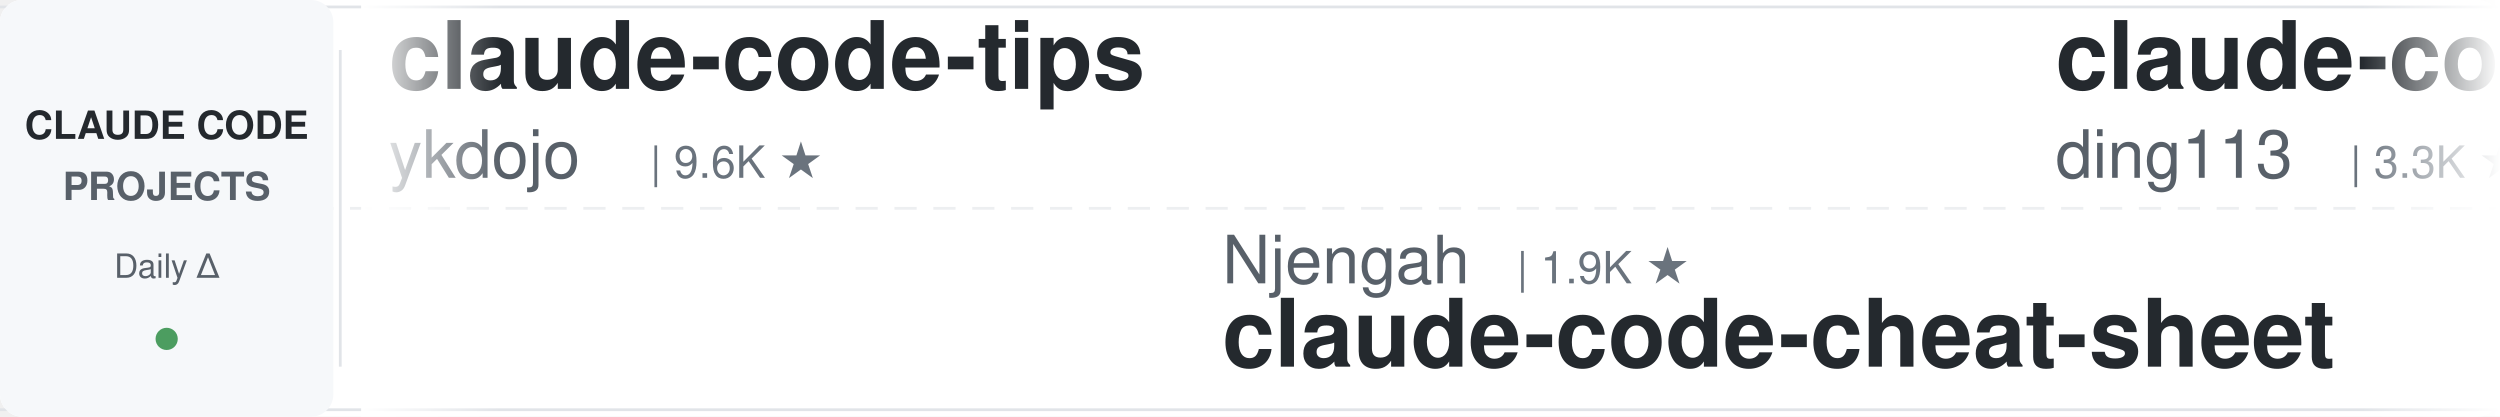
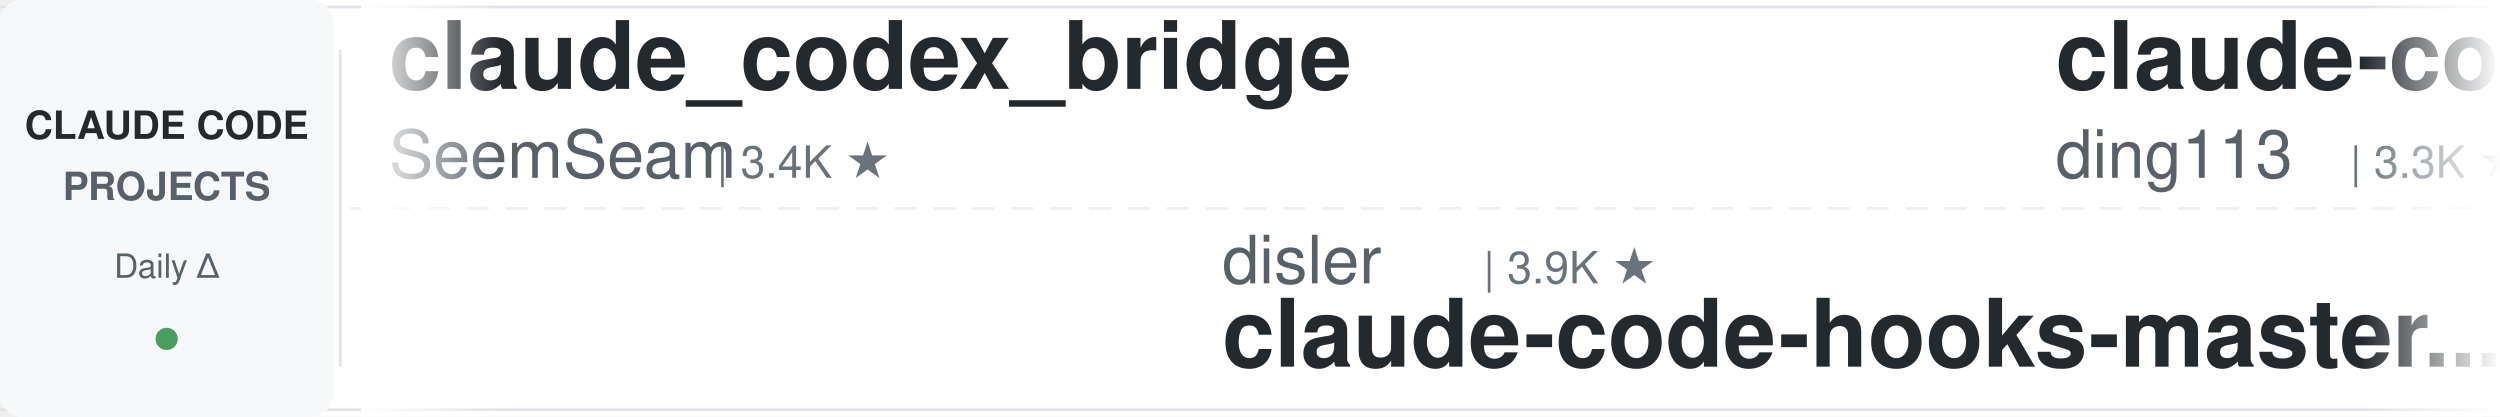
<svg xmlns="http://www.w3.org/2000/svg" width="900" height="150">
  <defs>
    <linearGradient id="leftFade" x1="0%" y1="0%" x2="100%" y2="0%">
      <stop offset="0%" style="stop-color:#ffffff;stop-opacity:1" />
      <stop offset="100%" style="stop-color:#ffffff;stop-opacity:0" />
    </linearGradient>
    <linearGradient id="rightFade" x1="0%" y1="0%" x2="100%" y2="0%">
      <stop offset="0%" style="stop-color:#ffffff;stop-opacity:0" />
      <stop offset="100%" style="stop-color:#ffffff;stop-opacity:1" />
    </linearGradient>
  </defs>
  <rect width="900" height="150" fill="#ffffff" rx="8" />
  <rect x="0" y="2" width="900" height="1" fill="#e1e4e8" />
  <rect x="0" y="147" width="900" height="1" fill="#e1e4e8" />
  <line x1="0" y1="75" x2="900" y2="75" stroke="#e1e4e8" stroke-width="1" stroke-dasharray="8 6" opacity="0.6" />
  <rect x="0" y="0" width="120" height="150" fill="#f6f8fa" rx="8" />
  <text x="60" y="50" font-family="-apple-system, BlinkMacSystemFont, 'Segoe UI', Helvetica, Arial, sans-serif" font-size="14" font-weight="600" fill="#24292e" text-anchor="middle">CLAUDE CODE</text>
  <text x="60" y="72" font-family="-apple-system, BlinkMacSystemFont, 'Segoe UI', Helvetica, Arial, sans-serif" font-size="14" font-weight="600" fill="#586069" text-anchor="middle">PROJECTS</text>
  <text x="60" y="100" font-family="-apple-system, BlinkMacSystemFont, 'Segoe UI', Helvetica, Arial, sans-serif" font-size="12" font-weight="500" fill="#586069" text-anchor="middle">Daily Δ</text>
  <circle cx="60" cy="122" r="4" fill="#22863a" opacity="0.8" />
  <rect x="122" y="18" width="1" height="114" fill="#e1e4e8" />
  <clipPath id="tickerClip">
    <rect x="130" y="0" width="770" height="150" />
  </clipPath>
  <g clip-path="url(#tickerClip)">
    <g id="tickerItems">
      <animateTransform attributeName="transform" attributeType="XML" type="translate" from="0 0" to="-3000 0" dur="54s" repeatCount="indefinite" />
      <g transform="translate(0, 0)">
-         <text x="140" y="32" font-family="-apple-system, BlinkMacSystemFont, 'Segoe UI', Helvetica, Arial, sans-serif" font-size="34" font-weight="600" fill="#24292e">claude-code-tips</text>
-         <text x="140" y="64" font-family="-apple-system, BlinkMacSystemFont, 'Segoe UI', Helvetica, Arial, sans-serif" font-size="24" font-weight="400" fill="#586069">ykdojo</text>
-         <text x="234" y="64" font-family="-apple-system, BlinkMacSystemFont, 'Segoe UI', Helvetica, Arial, sans-serif" font-size="16" font-weight="500" fill="#6a737d">| 9.6K ★</text>
+         <text x="140" y="32" font-family="-apple-system, BlinkMacSystemFont, 'Segoe UI', Helvetica, Arial, sans-serif" font-size="34" font-weight="600" fill="#24292e">claude_codex_bridge</text>
+         <text x="140" y="64" font-family="-apple-system, BlinkMacSystemFont, 'Segoe UI', Helvetica, Arial, sans-serif" font-size="24" font-weight="400" fill="#586069">SeemSeam</text>
+         <text x="258" y="64" font-family="-apple-system, BlinkMacSystemFont, 'Segoe UI', Helvetica, Arial, sans-serif" font-size="16" font-weight="500" fill="#6a737d">| 3.4K ★</text>
      </g>
      <g transform="translate(300, 0)">
-         <text x="140" y="102" font-family="-apple-system, BlinkMacSystemFont, 'Segoe UI', Helvetica, Arial, sans-serif" font-size="24" font-weight="400" fill="#586069">Njengah</text>
-         <text x="246" y="102" font-family="-apple-system, BlinkMacSystemFont, 'Segoe UI', Helvetica, Arial, sans-serif" font-size="16" font-weight="500" fill="#6a737d">| 1.9K ★</text>
-         <text x="140" y="132" font-family="-apple-system, BlinkMacSystemFont, 'Segoe UI', Helvetica, Arial, sans-serif" font-size="34" font-weight="600" fill="#24292e">claude-code-cheat-sheet</text>
+         <text x="140" y="102" font-family="-apple-system, BlinkMacSystemFont, 'Segoe UI', Helvetica, Arial, sans-serif" font-size="24" font-weight="400" fill="#586069">disler</text>
+         <text x="234" y="102" font-family="-apple-system, BlinkMacSystemFont, 'Segoe UI', Helvetica, Arial, sans-serif" font-size="16" font-weight="500" fill="#6a737d">| 3.9K ★</text>
+         <text x="140" y="132" font-family="-apple-system, BlinkMacSystemFont, 'Segoe UI', Helvetica, Arial, sans-serif" font-size="34" font-weight="600" fill="#24292e">claude-code-hooks-master...</text>
      </g>
      <g transform="translate(600, 0)">
        <text x="140" y="32" font-family="-apple-system, BlinkMacSystemFont, 'Segoe UI', Helvetica, Arial, sans-serif" font-size="34" font-weight="600" fill="#24292e">claude-code-hub</text>
        <text x="140" y="64" font-family="-apple-system, BlinkMacSystemFont, 'Segoe UI', Helvetica, Arial, sans-serif" font-size="24" font-weight="400" fill="#586069">ding113</text>
        <text x="246" y="64" font-family="-apple-system, BlinkMacSystemFont, 'Segoe UI', Helvetica, Arial, sans-serif" font-size="16" font-weight="500" fill="#6a737d">| 3.3K ★</text>
      </g>
      <g transform="translate(900, 0)">
+         <text x="140" y="102" font-family="-apple-system, BlinkMacSystemFont, 'Segoe UI', Helvetica, Arial, sans-serif" font-size="24" font-weight="400" fill="#586069">Piebald-AI</text>
+         <text x="282" y="102" font-family="-apple-system, BlinkMacSystemFont, 'Segoe UI', Helvetica, Arial, sans-serif" font-size="16" font-weight="500" fill="#6a737d">| 12.3K ★</text>
+         <text x="140" y="132" font-family="-apple-system, BlinkMacSystemFont, 'Segoe UI', Helvetica, Arial, sans-serif" font-size="34" font-weight="600" fill="#24292e">claude-code-system-promp...</text>
+       </g>
+       <g transform="translate(1200, 0)">
+         <text x="140" y="32" font-family="-apple-system, BlinkMacSystemFont, 'Segoe UI', Helvetica, Arial, sans-serif" font-size="34" font-weight="600" fill="#24292e">claude-howto</text>
+         <text x="140" y="64" font-family="-apple-system, BlinkMacSystemFont, 'Segoe UI', Helvetica, Arial, sans-serif" font-size="24" font-weight="400" fill="#586069">luongnv89</text>
+         <text x="270" y="64" font-family="-apple-system, BlinkMacSystemFont, 'Segoe UI', Helvetica, Arial, sans-serif" font-size="16" font-weight="500" fill="#6a737d">| 41.0K ★</text>
+       </g>
+       <g transform="translate(1500, 0)">
+         <text x="140" y="102" font-family="-apple-system, BlinkMacSystemFont, 'Segoe UI', Helvetica, Arial, sans-serif" font-size="24" font-weight="400" fill="#586069">VoltAgent</text>
+         <text x="270" y="102" font-family="-apple-system, BlinkMacSystemFont, 'Segoe UI', Helvetica, Arial, sans-serif" font-size="16" font-weight="500" fill="#6a737d">| 24.2K ★</text>
+         <text x="140" y="132" font-family="-apple-system, BlinkMacSystemFont, 'Segoe UI', Helvetica, Arial, sans-serif" font-size="34" font-weight="600" fill="#24292e">awesome-claude-code-suba...</text>
+       </g>
+       <g transform="translate(1800, 0)">
+         <text x="140" y="32" font-family="-apple-system, BlinkMacSystemFont, 'Segoe UI', Helvetica, Arial, sans-serif" font-size="34" font-weight="600" fill="#24292e">claude-code-analysis</text>
+         <text x="140" y="64" font-family="-apple-system, BlinkMacSystemFont, 'Segoe UI', Helvetica, Arial, sans-serif" font-size="24" font-weight="400" fill="#586069">liuup</text>
+         <text x="222" y="64" font-family="-apple-system, BlinkMacSystemFont, 'Segoe UI', Helvetica, Arial, sans-serif" font-size="16" font-weight="500" fill="#6a737d">| 3.8K ★</text>
+       </g>
+       <g transform="translate(2100, 0)">
        <text x="140" y="102" font-family="-apple-system, BlinkMacSystemFont, 'Segoe UI', Helvetica, Arial, sans-serif" font-size="24" font-weight="400" fill="#586069">shanraisshan</text>
-         <text x="306" y="102" font-family="-apple-system, BlinkMacSystemFont, 'Segoe UI', Helvetica, Arial, sans-serif" font-size="16" font-weight="500" fill="#6a737d">| 64.3K ★</text>
+         <text x="306" y="102" font-family="-apple-system, BlinkMacSystemFont, 'Segoe UI', Helvetica, Arial, sans-serif" font-size="16" font-weight="500" fill="#6a737d">| 64.4K ★</text>
        <text x="140" y="132" font-family="-apple-system, BlinkMacSystemFont, 'Segoe UI', Helvetica, Arial, sans-serif" font-size="34" font-weight="600" fill="#24292e">claude-code-best-practic...</text>
      </g>
-       <g transform="translate(1200, 0)">
-         <text x="140" y="32" font-family="-apple-system, BlinkMacSystemFont, 'Segoe UI', Helvetica, Arial, sans-serif" font-size="34" font-weight="600" fill="#24292e">claude-code-reverse</text>
-         <text x="140" y="64" font-family="-apple-system, BlinkMacSystemFont, 'Segoe UI', Helvetica, Arial, sans-serif" font-size="24" font-weight="400" fill="#586069">Yuyz0112</text>
-         <text x="258" y="64" font-family="-apple-system, BlinkMacSystemFont, 'Segoe UI', Helvetica, Arial, sans-serif" font-size="16" font-weight="500" fill="#6a737d">| 2.4K ★</text>
-       </g>
-       <g transform="translate(1500, 0)">
-         <text x="140" y="102" font-family="-apple-system, BlinkMacSystemFont, 'Segoe UI', Helvetica, Arial, sans-serif" font-size="24" font-weight="400" fill="#586069">rohitg00</text>
-         <text x="258" y="102" font-family="-apple-system, BlinkMacSystemFont, 'Segoe UI', Helvetica, Arial, sans-serif" font-size="16" font-weight="500" fill="#6a737d">| 2.5K ★</text>
-         <text x="140" y="132" font-family="-apple-system, BlinkMacSystemFont, 'Segoe UI', Helvetica, Arial, sans-serif" font-size="34" font-weight="600" fill="#24292e">awesome-claude-code-tool...</text>
-       </g>
-       <g transform="translate(1800, 0)">
-         <text x="140" y="32" font-family="-apple-system, BlinkMacSystemFont, 'Segoe UI', Helvetica, Arial, sans-serif" font-size="34" font-weight="600" fill="#24292e">claude-code-book</text>
-         <text x="140" y="64" font-family="-apple-system, BlinkMacSystemFont, 'Segoe UI', Helvetica, Arial, sans-serif" font-size="24" font-weight="400" fill="#586069">lintsinghua</text>
-         <text x="294" y="64" font-family="-apple-system, BlinkMacSystemFont, 'Segoe UI', Helvetica, Arial, sans-serif" font-size="16" font-weight="500" fill="#6a737d">| 4.1K ★</text>
-       </g>
-       <g transform="translate(2100, 0)">
-         <text x="140" y="102" font-family="-apple-system, BlinkMacSystemFont, 'Segoe UI', Helvetica, Arial, sans-serif" font-size="24" font-weight="400" fill="#586069">jqueryscript</text>
-         <text x="306" y="102" font-family="-apple-system, BlinkMacSystemFont, 'Segoe UI', Helvetica, Arial, sans-serif" font-size="16" font-weight="500" fill="#6a737d">| 497 ★</text>
-         <text x="140" y="132" font-family="-apple-system, BlinkMacSystemFont, 'Segoe UI', Helvetica, Arial, sans-serif" font-size="34" font-weight="600" fill="#24292e">awesome-claude-code</text>
-       </g>
      <g transform="translate(2400, 0)">
-         <text x="140" y="32" font-family="-apple-system, BlinkMacSystemFont, 'Segoe UI', Helvetica, Arial, sans-serif" font-size="34" font-weight="600" fill="#24292e">claude-code-ultimate-gui...</text>
-         <text x="140" y="64" font-family="-apple-system, BlinkMacSystemFont, 'Segoe UI', Helvetica, Arial, sans-serif" font-size="24" font-weight="400" fill="#586069">FlorianBruniaux</text>
-         <text x="342" y="64" font-family="-apple-system, BlinkMacSystemFont, 'Segoe UI', Helvetica, Arial, sans-serif" font-size="16" font-weight="500" fill="#6a737d">| 5.7K ★</text>
+         <text x="140" y="32" font-family="-apple-system, BlinkMacSystemFont, 'Segoe UI', Helvetica, Arial, sans-serif" font-size="34" font-weight="600" fill="#24292e">claude-code-base-action</text>
+         <text x="140" y="64" font-family="-apple-system, BlinkMacSystemFont, 'Segoe UI', Helvetica, Arial, sans-serif" font-size="24" font-weight="400" fill="#586069">anthropics</text>
+         <text x="282" y="64" font-family="-apple-system, BlinkMacSystemFont, 'Segoe UI', Helvetica, Arial, sans-serif" font-size="16" font-weight="500" fill="#6a737d">| 943 ★</text>
      </g>
      <g transform="translate(2700, 0)">
-         <text x="140" y="102" font-family="-apple-system, BlinkMacSystemFont, 'Segoe UI', Helvetica, Arial, sans-serif" font-size="24" font-weight="400" fill="#586069">anthropics</text>
-         <text x="282" y="102" font-family="-apple-system, BlinkMacSystemFont, 'Segoe UI', Helvetica, Arial, sans-serif" font-size="16" font-weight="500" fill="#6a737d">| 943 ★</text>
-         <text x="140" y="132" font-family="-apple-system, BlinkMacSystemFont, 'Segoe UI', Helvetica, Arial, sans-serif" font-size="34" font-weight="600" fill="#24292e">claude-code-base-action</text>
+         <text x="140" y="102" font-family="-apple-system, BlinkMacSystemFont, 'Segoe UI', Helvetica, Arial, sans-serif" font-size="24" font-weight="400" fill="#586069">disler</text>
+         <text x="234" y="102" font-family="-apple-system, BlinkMacSystemFont, 'Segoe UI', Helvetica, Arial, sans-serif" font-size="16" font-weight="500" fill="#6a737d">| 1.6K ★</text>
+         <text x="140" y="132" font-family="-apple-system, BlinkMacSystemFont, 'Segoe UI', Helvetica, Arial, sans-serif" font-size="34" font-weight="600" fill="#24292e">pi-vs-claude-code</text>
      </g>
      <g transform="translate(3000, 0)">
-         <text x="140" y="32" font-family="-apple-system, BlinkMacSystemFont, 'Segoe UI', Helvetica, Arial, sans-serif" font-size="34" font-weight="600" fill="#24292e">claude-code-tips</text>
-         <text x="140" y="64" font-family="-apple-system, BlinkMacSystemFont, 'Segoe UI', Helvetica, Arial, sans-serif" font-size="24" font-weight="400" fill="#586069">ykdojo</text>
-         <text x="234" y="64" font-family="-apple-system, BlinkMacSystemFont, 'Segoe UI', Helvetica, Arial, sans-serif" font-size="16" font-weight="500" fill="#6a737d">| 9.6K ★</text>
+         <text x="140" y="32" font-family="-apple-system, BlinkMacSystemFont, 'Segoe UI', Helvetica, Arial, sans-serif" font-size="34" font-weight="600" fill="#24292e">claude_codex_bridge</text>
+         <text x="140" y="64" font-family="-apple-system, BlinkMacSystemFont, 'Segoe UI', Helvetica, Arial, sans-serif" font-size="24" font-weight="400" fill="#586069">SeemSeam</text>
+         <text x="258" y="64" font-family="-apple-system, BlinkMacSystemFont, 'Segoe UI', Helvetica, Arial, sans-serif" font-size="16" font-weight="500" fill="#6a737d">| 3.4K ★</text>
      </g>
      <g transform="translate(3300, 0)">
-         <text x="140" y="102" font-family="-apple-system, BlinkMacSystemFont, 'Segoe UI', Helvetica, Arial, sans-serif" font-size="24" font-weight="400" fill="#586069">Njengah</text>
-         <text x="246" y="102" font-family="-apple-system, BlinkMacSystemFont, 'Segoe UI', Helvetica, Arial, sans-serif" font-size="16" font-weight="500" fill="#6a737d">| 1.9K ★</text>
-         <text x="140" y="132" font-family="-apple-system, BlinkMacSystemFont, 'Segoe UI', Helvetica, Arial, sans-serif" font-size="34" font-weight="600" fill="#24292e">claude-code-cheat-sheet</text>
+         <text x="140" y="102" font-family="-apple-system, BlinkMacSystemFont, 'Segoe UI', Helvetica, Arial, sans-serif" font-size="24" font-weight="400" fill="#586069">disler</text>
+         <text x="234" y="102" font-family="-apple-system, BlinkMacSystemFont, 'Segoe UI', Helvetica, Arial, sans-serif" font-size="16" font-weight="500" fill="#6a737d">| 3.9K ★</text>
+         <text x="140" y="132" font-family="-apple-system, BlinkMacSystemFont, 'Segoe UI', Helvetica, Arial, sans-serif" font-size="34" font-weight="600" fill="#24292e">claude-code-hooks-master...</text>
      </g>
      <g transform="translate(3600, 0)">
        <text x="140" y="32" font-family="-apple-system, BlinkMacSystemFont, 'Segoe UI', Helvetica, Arial, sans-serif" font-size="34" font-weight="600" fill="#24292e">claude-code-hub</text>
        <text x="140" y="64" font-family="-apple-system, BlinkMacSystemFont, 'Segoe UI', Helvetica, Arial, sans-serif" font-size="24" font-weight="400" fill="#586069">ding113</text>
        <text x="246" y="64" font-family="-apple-system, BlinkMacSystemFont, 'Segoe UI', Helvetica, Arial, sans-serif" font-size="16" font-weight="500" fill="#6a737d">| 3.3K ★</text>
      </g>
      <g transform="translate(3900, 0)">
-         <text x="140" y="102" font-family="-apple-system, BlinkMacSystemFont, 'Segoe UI', Helvetica, Arial, sans-serif" font-size="24" font-weight="400" fill="#586069">shanraisshan</text>
-         <text x="306" y="102" font-family="-apple-system, BlinkMacSystemFont, 'Segoe UI', Helvetica, Arial, sans-serif" font-size="16" font-weight="500" fill="#6a737d">| 64.3K ★</text>
-         <text x="140" y="132" font-family="-apple-system, BlinkMacSystemFont, 'Segoe UI', Helvetica, Arial, sans-serif" font-size="34" font-weight="600" fill="#24292e">claude-code-best-practic...</text>
+         <text x="140" y="102" font-family="-apple-system, BlinkMacSystemFont, 'Segoe UI', Helvetica, Arial, sans-serif" font-size="24" font-weight="400" fill="#586069">Piebald-AI</text>
+         <text x="282" y="102" font-family="-apple-system, BlinkMacSystemFont, 'Segoe UI', Helvetica, Arial, sans-serif" font-size="16" font-weight="500" fill="#6a737d">| 12.3K ★</text>
+         <text x="140" y="132" font-family="-apple-system, BlinkMacSystemFont, 'Segoe UI', Helvetica, Arial, sans-serif" font-size="34" font-weight="600" fill="#24292e">claude-code-system-promp...</text>
      </g>
    </g>
  </g>
  <rect x="130" y="0" width="50" height="150" fill="url(#leftFade)" />
  <rect x="850" y="0" width="50" height="150" fill="url(#rightFade)" />
</svg>
